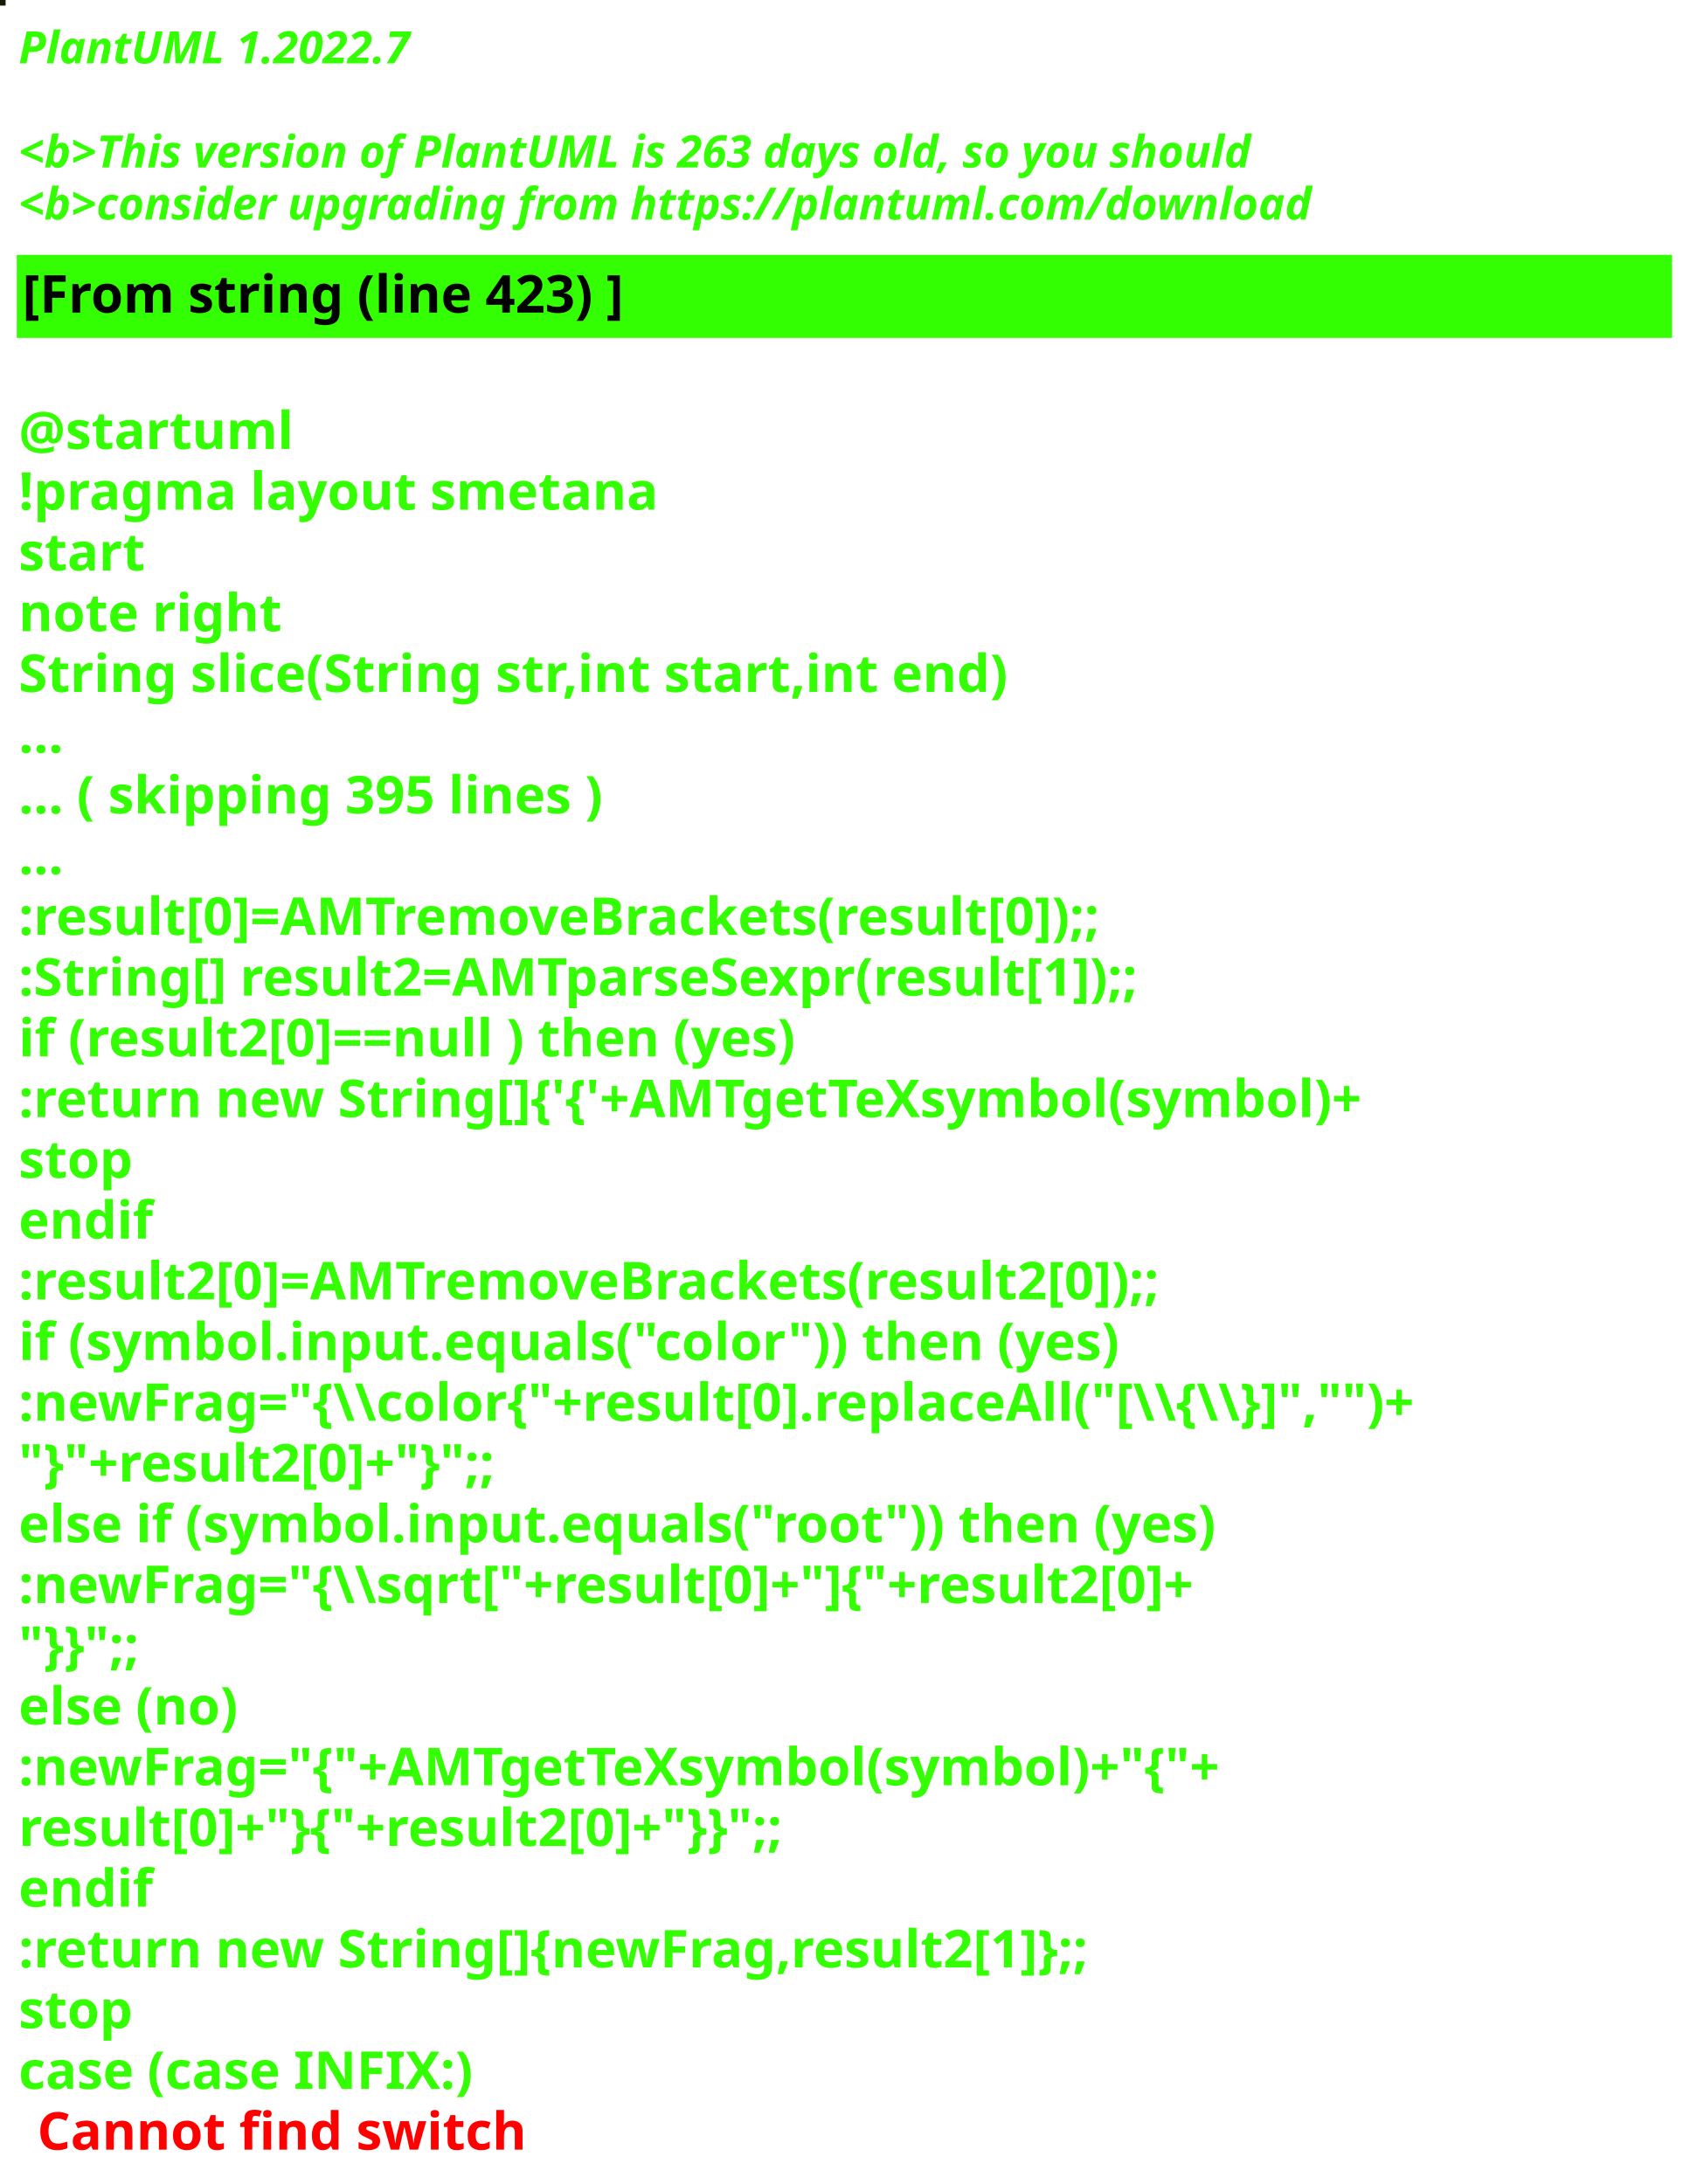
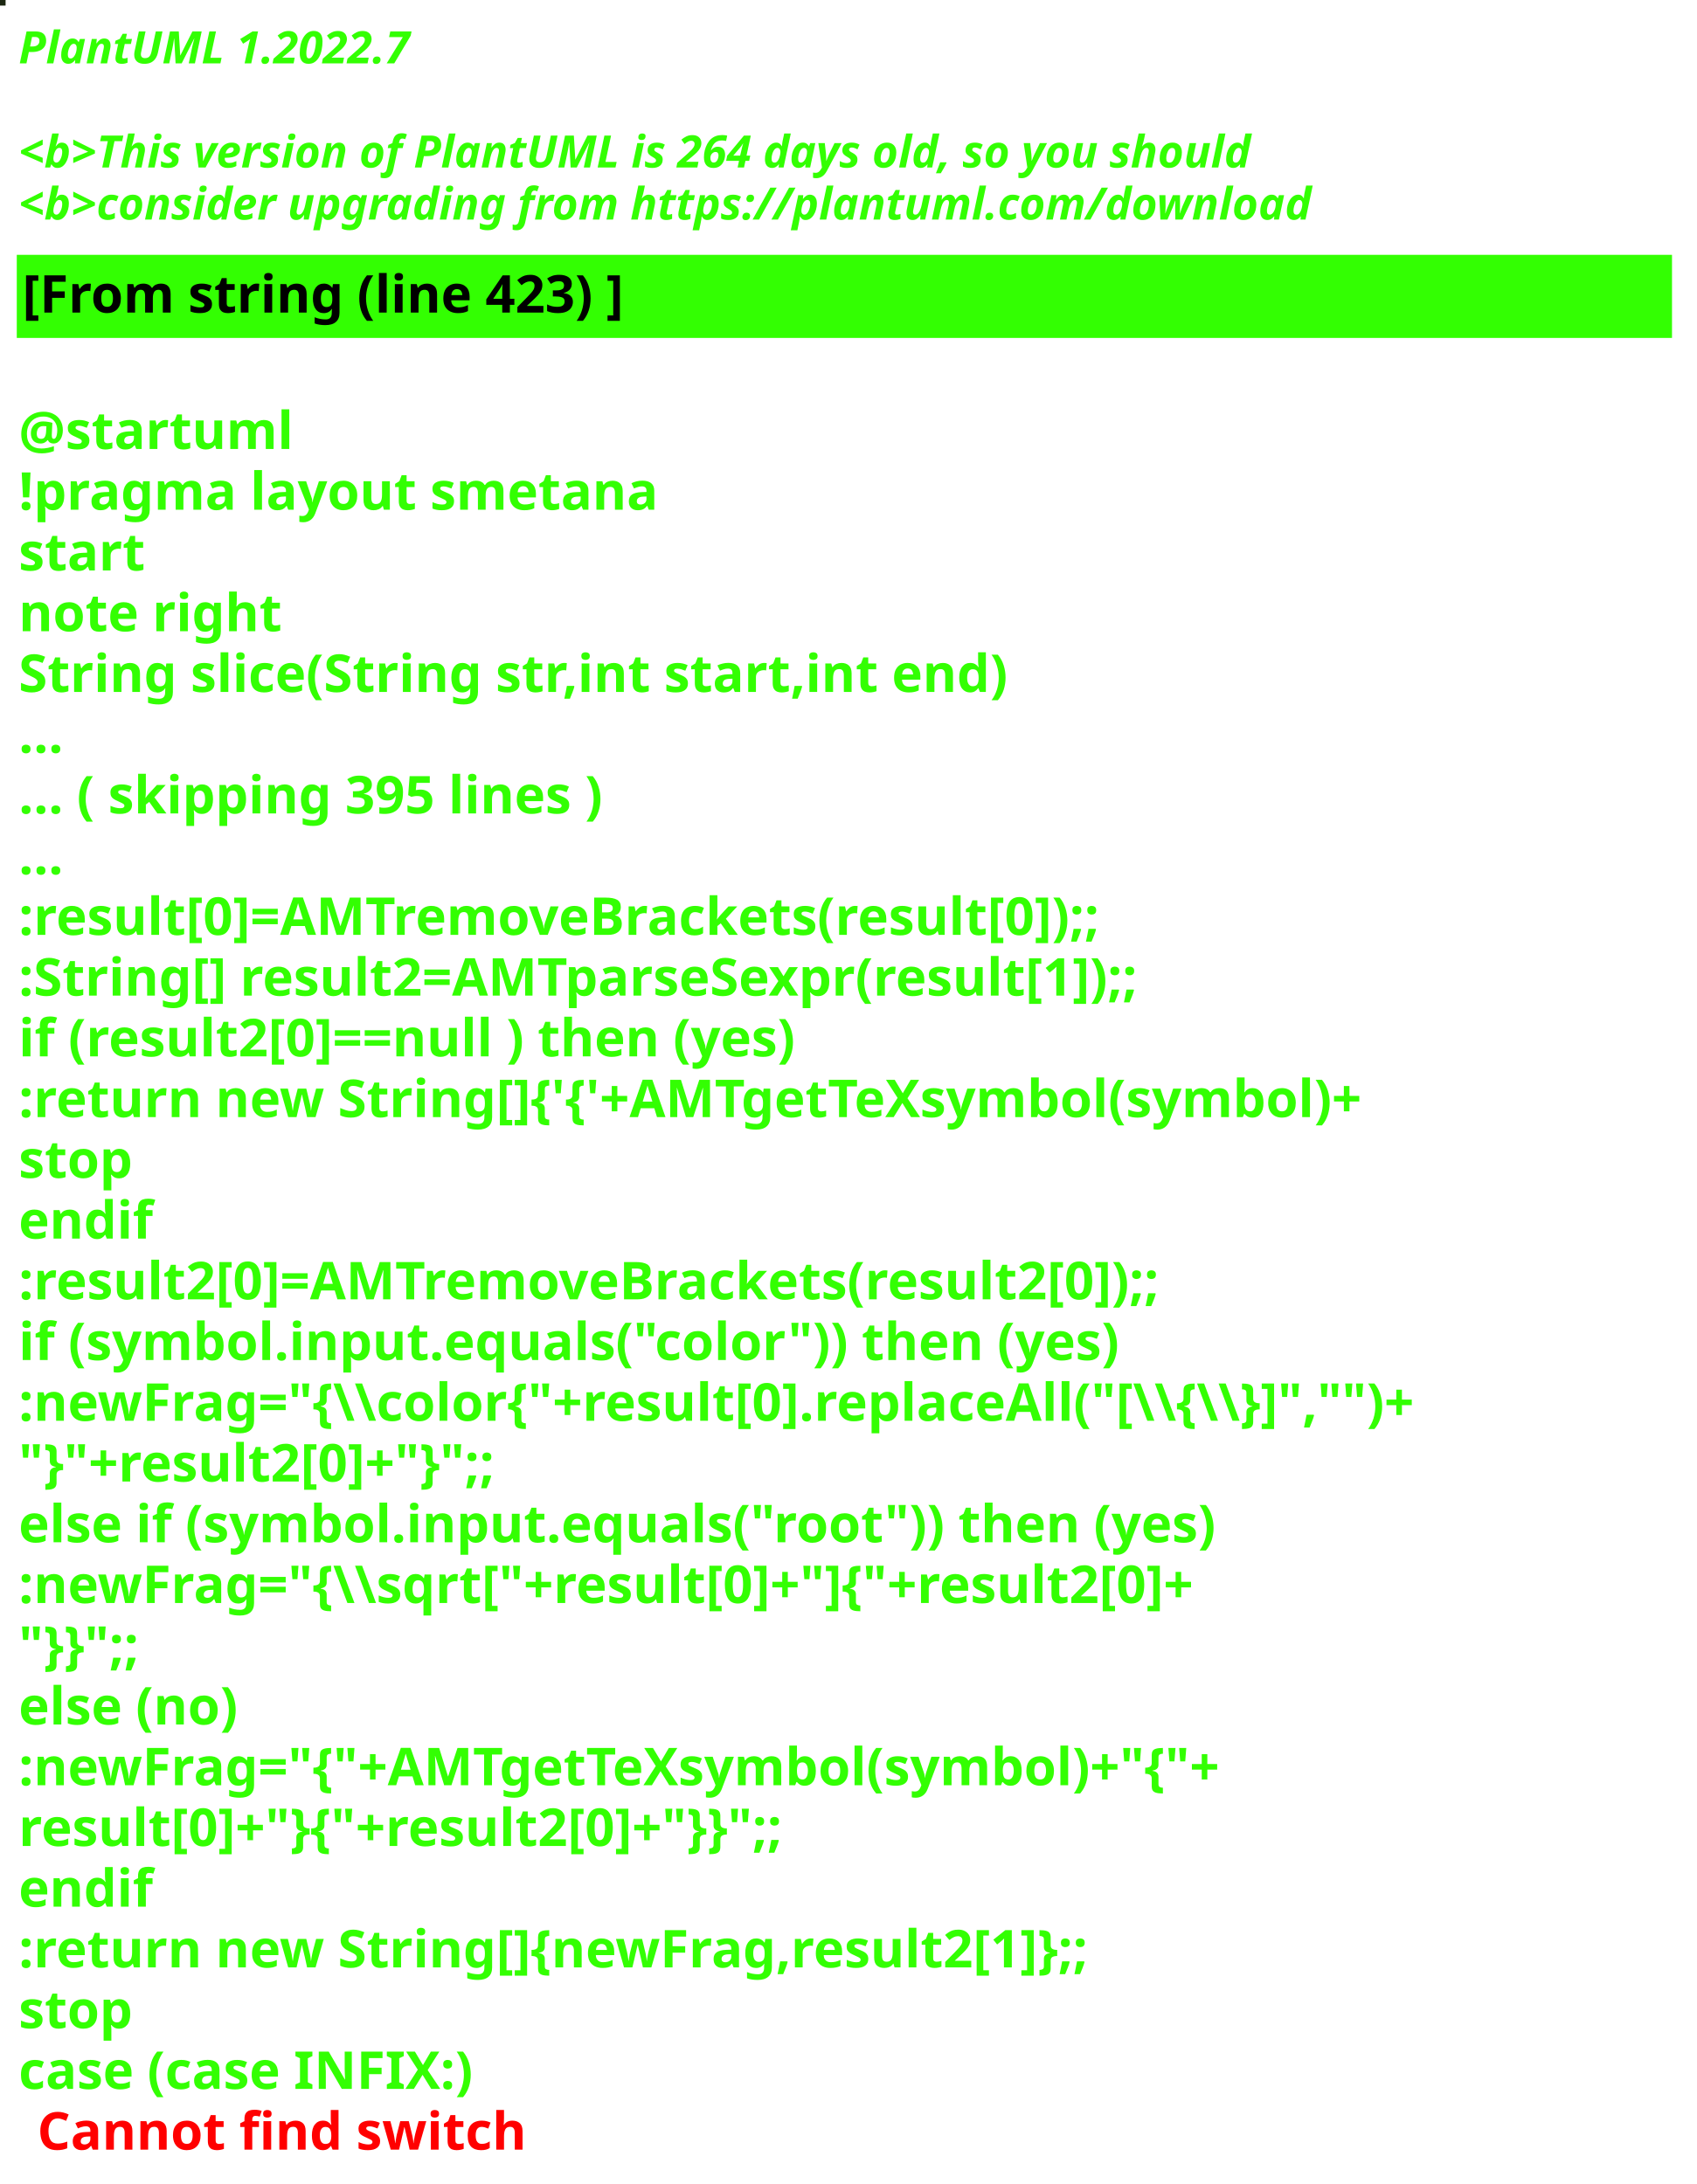
<svg xmlns="http://www.w3.org/2000/svg" contentStyleType="text/css" height="586px" preserveAspectRatio="none" style="width:455px;height:586px;background:#000000;" version="1.1" viewBox="0 0 455 586" width="455px" zoomAndPan="magnify">
  <defs />
  <g>
-     <rect fill="#151D01" height="1" style="stroke:#151D01;stroke-width:1.0;" width="1" x="0" y="0" />
+     <rect fill="#1C2711" height="1" style="stroke:#1C2711;stroke-width:1.0;" width="1" x="0" y="0" />
    <text fill="#33FF02" font-family="sans-serif" font-size="12" font-style="italic" font-weight="bold" lengthAdjust="spacing" textLength="127" x="5" y="17">PlantUML 1.2022.7</text>
    <text fill="#33FF02" font-family="sans-serif" font-size="12" font-style="italic" font-weight="bold" lengthAdjust="spacing" textLength="4" x="5" y="30.969"> </text>
-     <text fill="#33FF02" font-family="sans-serif" font-size="12" font-style="italic" font-weight="bold" lengthAdjust="spacing" textLength="399" x="5" y="44.938">&lt;b&gt;This version of PlantUML is 263 days old, so you should</text>
+     <text fill="#33FF02" font-family="sans-serif" font-size="12" font-style="italic" font-weight="bold" lengthAdjust="spacing" textLength="399" x="5" y="44.938">&lt;b&gt;This version of PlantUML is 264 days old, so you should</text>
    <text fill="#33FF02" font-family="sans-serif" font-size="12" font-style="italic" font-weight="bold" lengthAdjust="spacing" textLength="408" x="5" y="58.906">&lt;b&gt;consider upgrading from https://plantuml.com/download</text>
    <rect fill="#33FF02" height="21.297" style="stroke:#33FF02;stroke-width:1.0;" width="443" x="5" y="68.875" />
    <text fill="#000000" font-family="sans-serif" font-size="14" font-weight="bold" lengthAdjust="spacing" textLength="188" x="6" y="83.875">[From string (line 423) ]</text>
    <text fill="#33FF02" font-family="sans-serif" font-size="14" font-weight="bold" lengthAdjust="spacing" textLength="5" x="5" y="104.172"> </text>
    <text fill="#33FF02" font-family="sans-serif" font-size="14" font-weight="bold" lengthAdjust="spacing" textLength="79" x="5" y="120.469">@startuml</text>
    <text fill="#33FF02" font-family="sans-serif" font-size="14" font-weight="bold" lengthAdjust="spacing" textLength="190" x="5" y="136.766">!pragma layout smetana</text>
    <text fill="#33FF02" font-family="sans-serif" font-size="14" font-weight="bold" lengthAdjust="spacing" textLength="37" x="5" y="153.062">start</text>
    <text fill="#33FF02" font-family="sans-serif" font-size="14" font-weight="bold" lengthAdjust="spacing" textLength="78" x="5" y="169.359">note right</text>
    <text fill="#33FF02" font-family="sans-serif" font-size="14" font-weight="bold" lengthAdjust="spacing" textLength="301" x="5" y="185.656">String slice(String str,int start,int end)</text>
    <text fill="#33FF02" font-family="sans-serif" font-size="14" font-weight="bold" lengthAdjust="spacing" textLength="15" x="5" y="201.953">...</text>
    <text fill="#33FF02" font-family="sans-serif" font-size="14" font-weight="bold" lengthAdjust="spacing" textLength="185" x="5" y="218.25">... ( skipping 395 lines )</text>
    <text fill="#33FF02" font-family="sans-serif" font-size="14" font-weight="bold" lengthAdjust="spacing" textLength="15" x="5" y="234.547">...</text>
    <text fill="#33FF02" font-family="sans-serif" font-size="14" font-weight="bold" lengthAdjust="spacing" textLength="341" x="5" y="250.844">:result[0]=AMTremoveBrackets(result[0]);;</text>
    <text fill="#33FF02" font-family="sans-serif" font-size="14" font-weight="bold" lengthAdjust="spacing" textLength="355" x="5" y="267.141">:String[] result2=AMTparseSexpr(result[1]);;</text>
    <text fill="#33FF02" font-family="sans-serif" font-size="14" font-weight="bold" lengthAdjust="spacing" textLength="248" x="5" y="283.438">if (result2[0]==null ) then (yes)</text>
    <text fill="#33FF02" font-family="sans-serif" font-size="14" font-weight="bold" lengthAdjust="spacing" textLength="425" x="5" y="299.734">:return new String[]{'{'+AMTgetTeXsymbol(symbol)+</text>
    <text fill="#33FF02" font-family="sans-serif" font-size="14" font-weight="bold" lengthAdjust="spacing" textLength="35" x="5" y="316.031">stop</text>
    <text fill="#33FF02" font-family="sans-serif" font-size="14" font-weight="bold" lengthAdjust="spacing" textLength="40" x="5" y="332.328">endif</text>
    <text fill="#33FF02" font-family="sans-serif" font-size="14" font-weight="bold" lengthAdjust="spacing" textLength="361" x="5" y="348.625">:result2[0]=AMTremoveBrackets(result2[0]);;</text>
    <text fill="#33FF02" font-family="sans-serif" font-size="14" font-weight="bold" lengthAdjust="spacing" textLength="337" x="5" y="364.922">if (symbol.input.equals("color")) then (yes)</text>
    <text fill="#33FF02" font-family="sans-serif" font-size="14" font-weight="bold" lengthAdjust="spacing" textLength="443" x="5" y="381.219">:newFrag="{\\color{"+result[0].replaceAll("[\\{\\}]","")+</text>
    <text fill="#33FF02" font-family="sans-serif" font-size="14" font-weight="bold" lengthAdjust="spacing" textLength="162" x="5" y="397.516">"}"+result2[0]+"}";;</text>
    <text fill="#33FF02" font-family="sans-serif" font-size="14" font-weight="bold" lengthAdjust="spacing" textLength="368" x="5" y="413.812">else if (symbol.input.equals("root")) then (yes)</text>
    <text fill="#33FF02" font-family="sans-serif" font-size="14" font-weight="bold" lengthAdjust="spacing" textLength="383" x="5" y="430.109">:newFrag="{\\sqrt["+result[0]+"]{"+result2[0]+</text>
    <text fill="#33FF02" font-family="sans-serif" font-size="14" font-weight="bold" lengthAdjust="spacing" textLength="46" x="5" y="446.406">"}}";;</text>
    <text fill="#33FF02" font-family="sans-serif" font-size="14" font-weight="bold" lengthAdjust="spacing" textLength="70" x="5" y="462.703">else (no)</text>
    <text fill="#33FF02" font-family="sans-serif" font-size="14" font-weight="bold" lengthAdjust="spacing" textLength="385" x="5" y="479">:newFrag="{"+AMTgetTeXsymbol(symbol)+"{"+</text>
    <text fill="#33FF02" font-family="sans-serif" font-size="14" font-weight="bold" lengthAdjust="spacing" textLength="262" x="5" y="495.297">result[0]+"}{"+result2[0]+"}}";;</text>
    <text fill="#33FF02" font-family="sans-serif" font-size="14" font-weight="bold" lengthAdjust="spacing" textLength="40" x="5" y="511.594">endif</text>
    <text fill="#33FF02" font-family="sans-serif" font-size="14" font-weight="bold" lengthAdjust="spacing" textLength="343" x="5" y="527.891">:return new String[]{newFrag,result2[1]};;</text>
    <text fill="#33FF02" font-family="sans-serif" font-size="14" font-weight="bold" lengthAdjust="spacing" textLength="35" x="5" y="544.188">stop</text>
    <text fill="#33FF02" font-family="sans-serif" font-size="14" font-weight="bold" lengthAdjust="spacing" text-decoration="wavy underline" textLength="140" x="5" y="560.484">case (case INFIX:)</text>
    <text fill="#FF0000" font-family="sans-serif" font-size="14" font-weight="bold" lengthAdjust="spacing" textLength="148" x="10" y="576.781">Cannot find switch</text>
  </g>
</svg>
